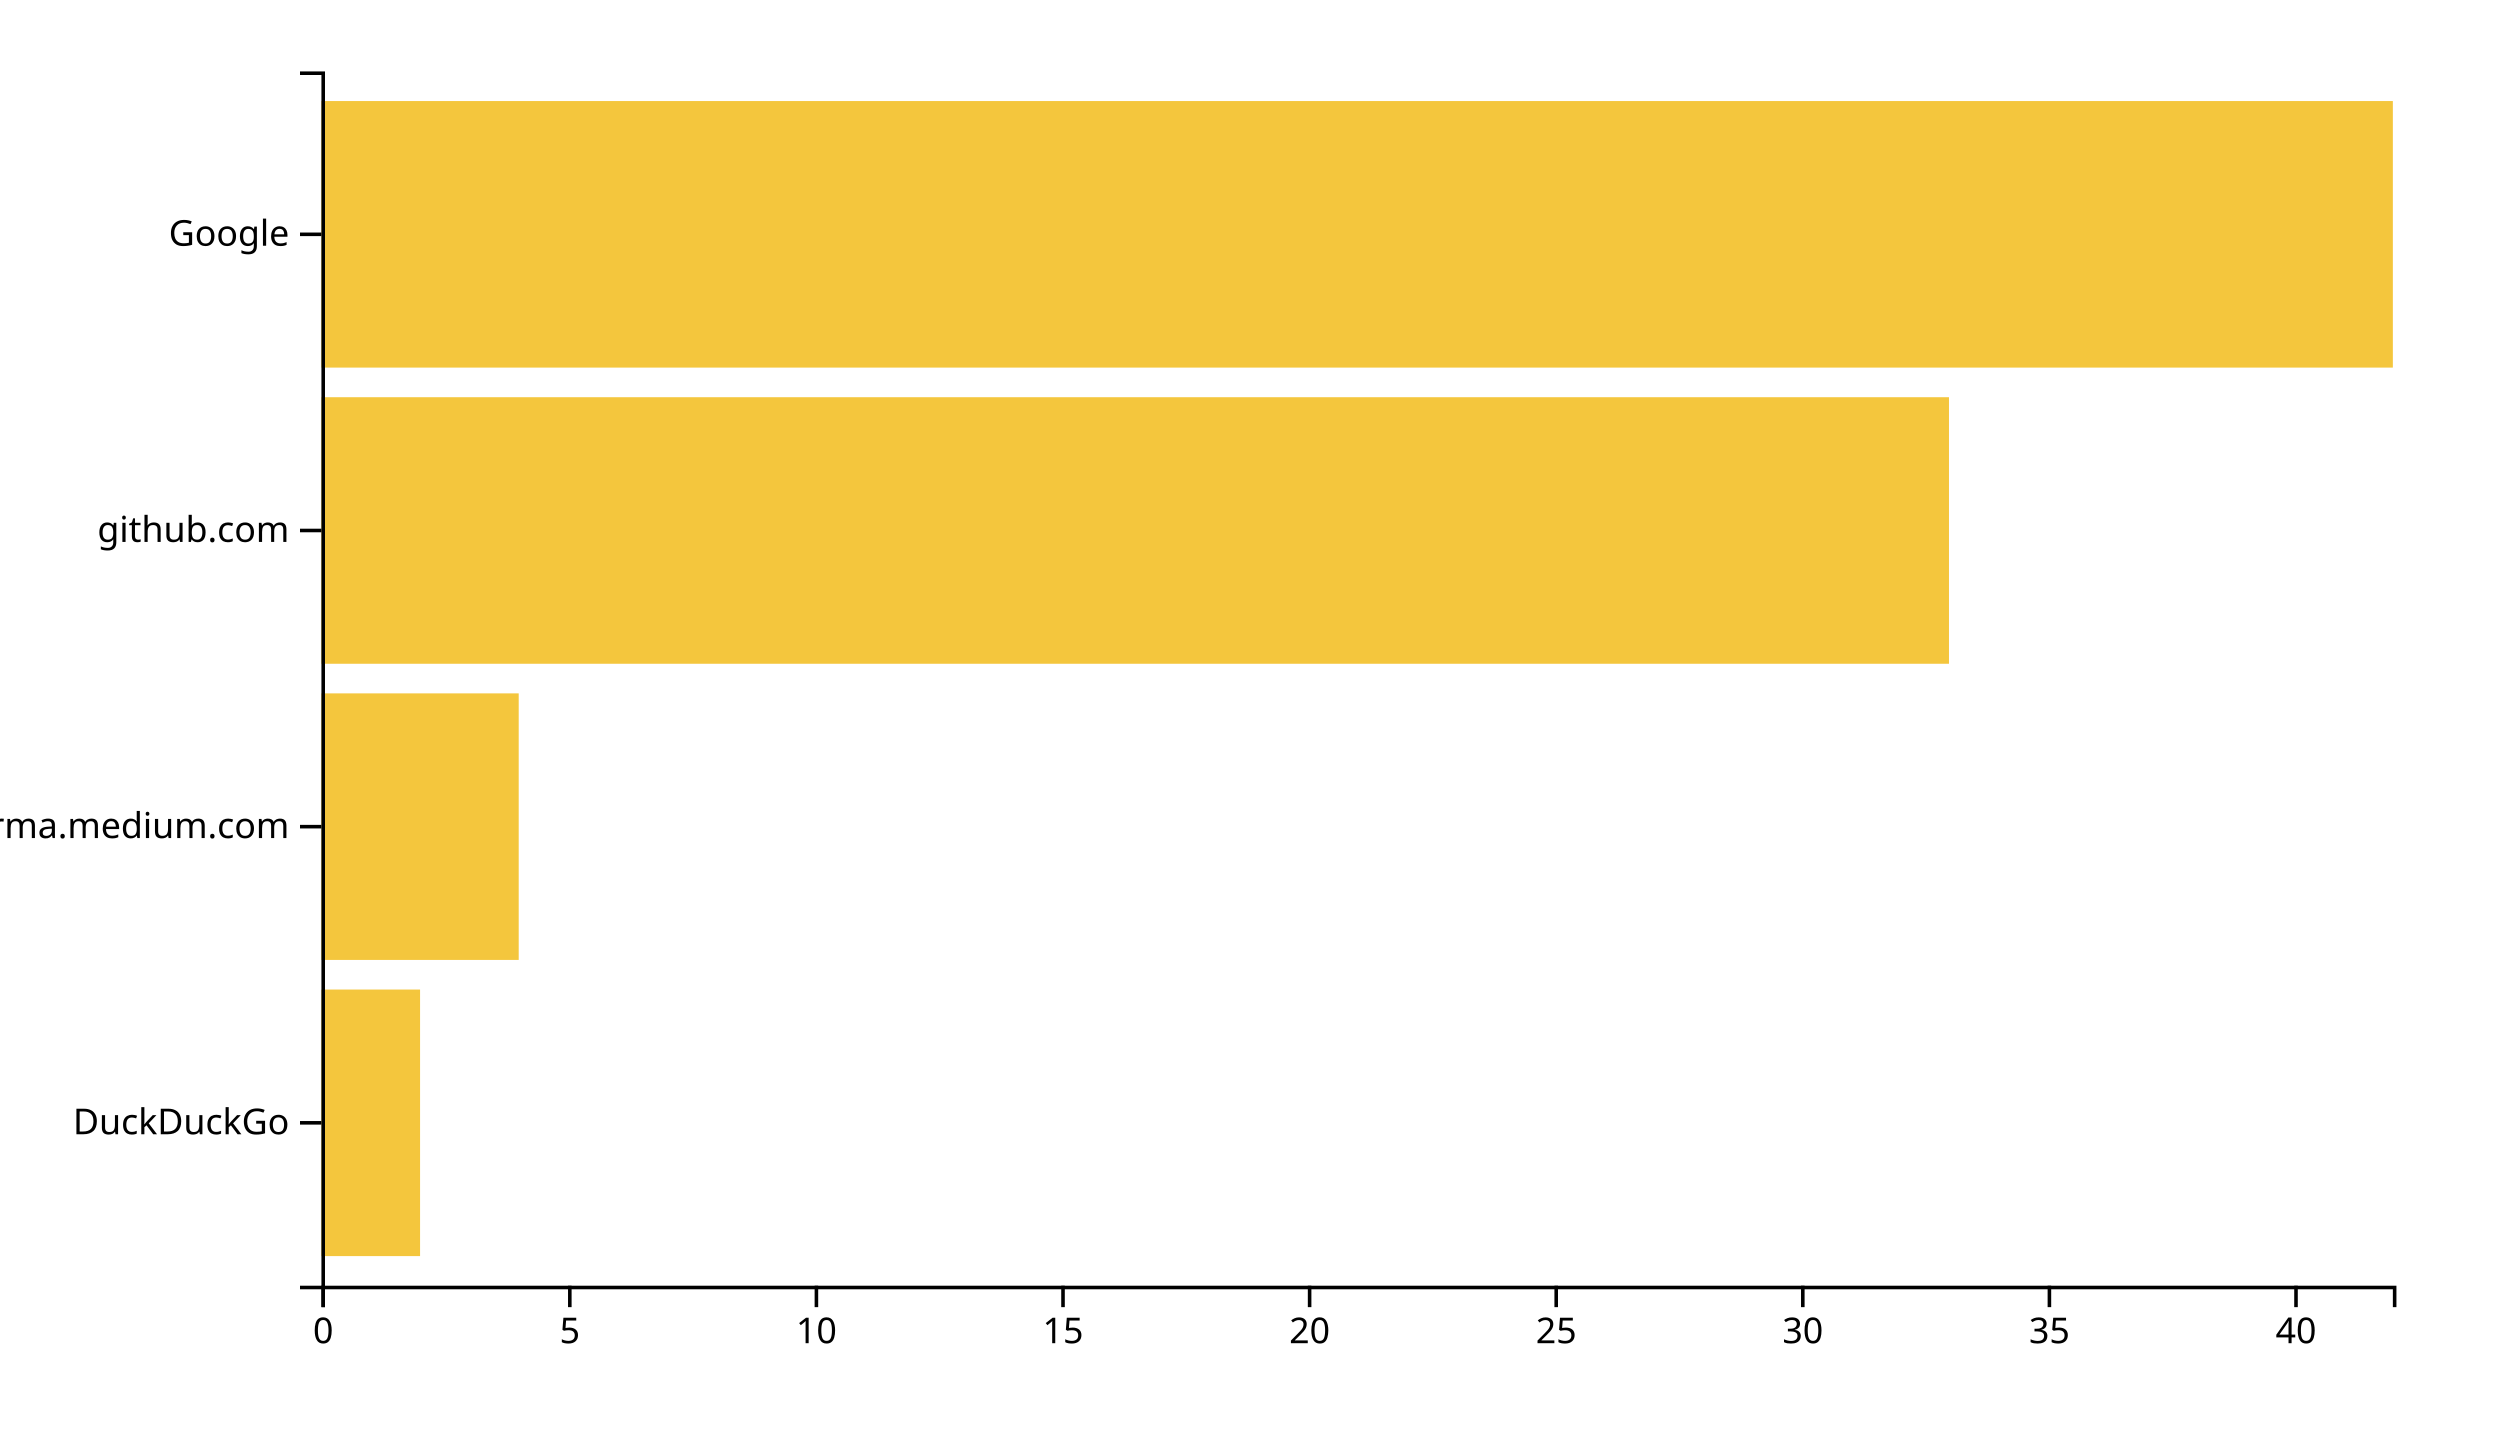
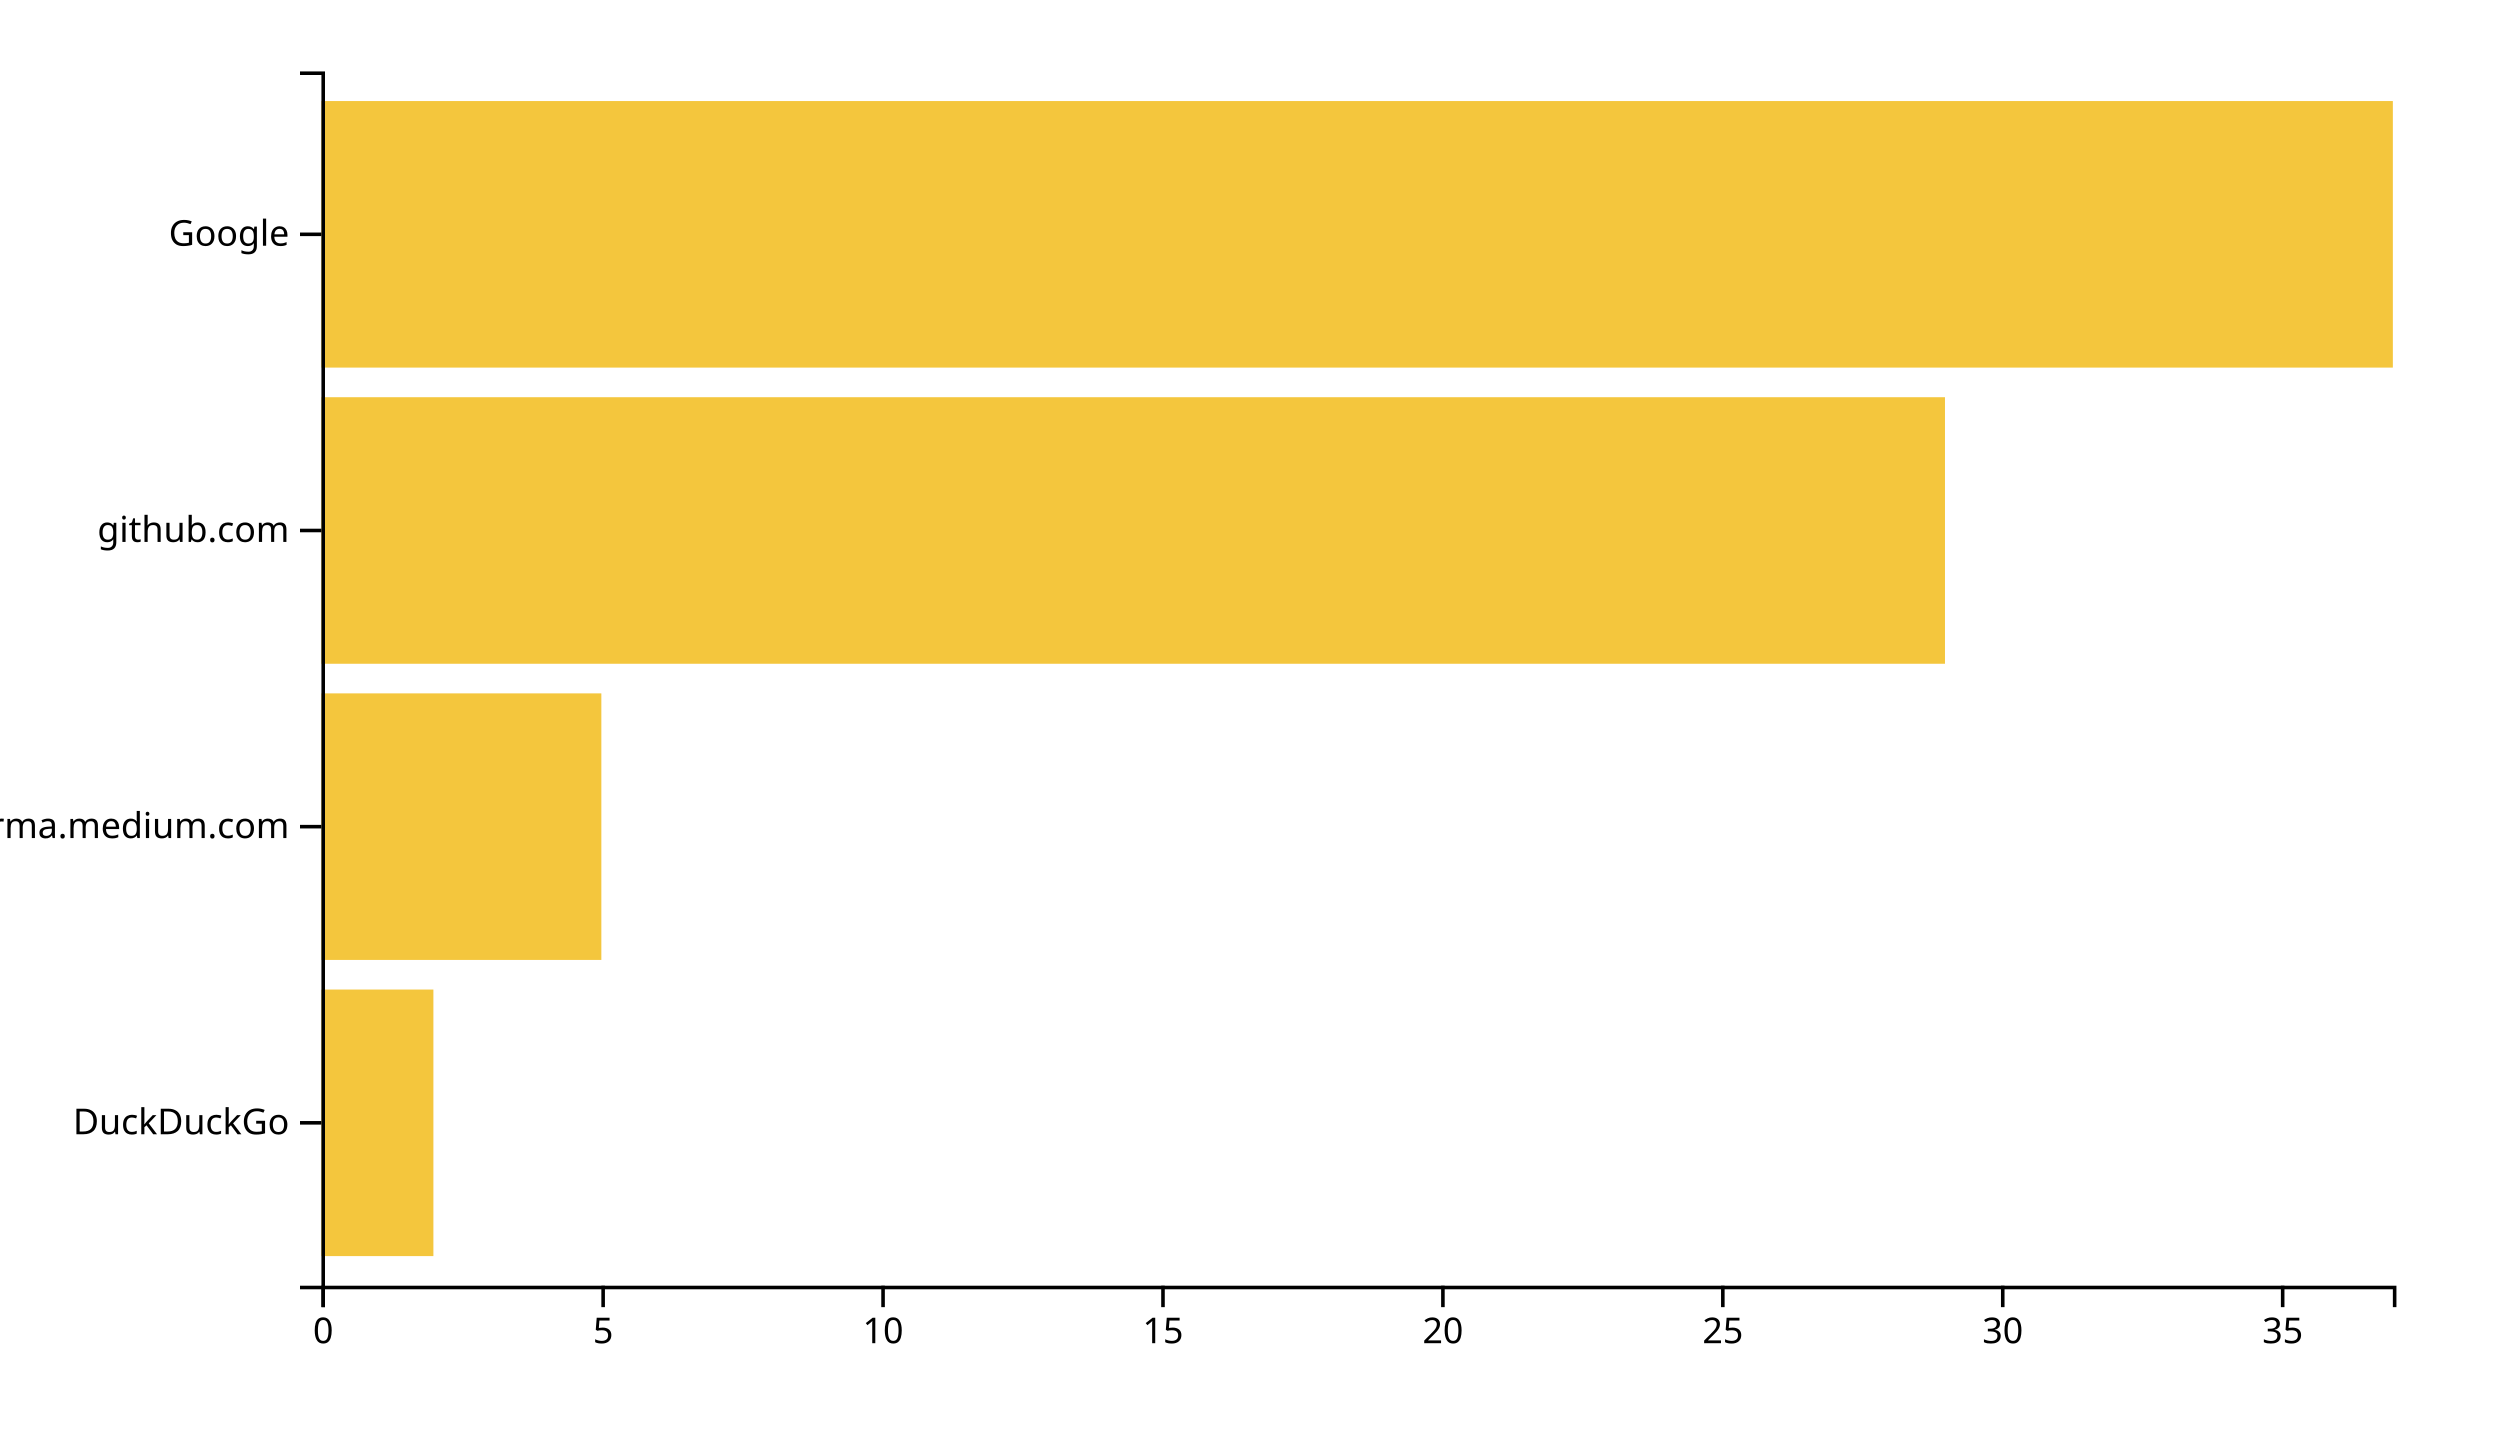
<svg xmlns="http://www.w3.org/2000/svg" width="700" height="400">
  <g transform="translate(90,20)">
-     <rect class="bar" width="27.619" y="257.073" height="74.634" style="fill: #f4c63d; text-anchor: end;" />
-     <rect class="bar" width="55.238" y="174.146" height="74.634" style="fill: #f4c63d; text-anchor: end;" />
-     <rect class="bar" width="455.714" y="91.22" height="74.634" style="fill: #f4c63d; text-anchor: end;" />
+     <rect class="bar" width="31.351" y="257.073" height="74.634" style="fill: #f4c63d; text-anchor: end;" />
+     <rect class="bar" width="78.378" y="174.146" height="74.634" style="fill: #f4c63d; text-anchor: end;" />
+     <rect class="bar" width="454.595" y="91.22" height="74.634" style="fill: #f4c63d; text-anchor: end;" />
    <rect class="bar" width="580" y="8.293" height="74.634" style="fill: #f4c63d; text-anchor: end;" />
    <g transform="translate(0,340)" fill="none" font-size="10" font-family="sans-serif" text-anchor="middle">
      <path class="domain" stroke="currentColor" d="M0.5,6V0.5H580.5V6" />
      <g class="tick" opacity="1" transform="translate(0.5,0)">
        <line stroke="currentColor" y2="6" />
        <text fill="currentColor" y="9" dy="0.71em">0</text>
      </g>
-       <g class="tick" opacity="1" transform="translate(69.54762,0)">
+       <g class="tick" opacity="1" transform="translate(78.87838,0)">
        <line stroke="currentColor" y2="6" />
        <text fill="currentColor" y="9" dy="0.71em">5</text>
      </g>
-       <g class="tick" opacity="1" transform="translate(138.5952,0)">
+       <g class="tick" opacity="1" transform="translate(157.2568,0)">
        <line stroke="currentColor" y2="6" />
        <text fill="currentColor" y="9" dy="0.71em">10</text>
      </g>
-       <g class="tick" opacity="1" transform="translate(207.6429,0)">
+       <g class="tick" opacity="1" transform="translate(235.6351,0)">
        <line stroke="currentColor" y2="6" />
        <text fill="currentColor" y="9" dy="0.71em">15</text>
      </g>
-       <g class="tick" opacity="1" transform="translate(276.6905,0)">
+       <g class="tick" opacity="1" transform="translate(314.0135,0)">
        <line stroke="currentColor" y2="6" />
        <text fill="currentColor" y="9" dy="0.71em">20</text>
      </g>
-       <g class="tick" opacity="1" transform="translate(345.7381,0)">
+       <g class="tick" opacity="1" transform="translate(392.3919,0)">
        <line stroke="currentColor" y2="6" />
        <text fill="currentColor" y="9" dy="0.71em">25</text>
      </g>
-       <g class="tick" opacity="1" transform="translate(414.7857,0)">
+       <g class="tick" opacity="1" transform="translate(470.7703,0)">
        <line stroke="currentColor" y2="6" />
        <text fill="currentColor" y="9" dy="0.71em">30</text>
      </g>
-       <g class="tick" opacity="1" transform="translate(483.8333,0)">
+       <g class="tick" opacity="1" transform="translate(549.1486,0)">
        <line stroke="currentColor" y2="6" />
        <text fill="currentColor" y="9" dy="0.71em">35</text>
-       </g>
-       <g class="tick" opacity="1" transform="translate(552.881,0)">
-         <line stroke="currentColor" y2="6" />
-         <text fill="currentColor" y="9" dy="0.71em">40</text>
      </g>
    </g>
    <g fill="none" font-size="10" font-family="sans-serif" text-anchor="end">
      <path class="domain" stroke="currentColor" d="M-6,340.5H0.5V0.5H-6" />
      <g class="tick" opacity="1" transform="translate(0,294.3902)">
        <line stroke="currentColor" x2="-6" />
        <text fill="currentColor" x="-9" dy="0.32em">DuckDuckGo</text>
      </g>
      <g class="tick" opacity="1" transform="translate(0,211.4634)">
        <line stroke="currentColor" x2="-6" />
        <text fill="currentColor" x="-9" dy="0.32em">xgirma.medium.com</text>
      </g>
      <g class="tick" opacity="1" transform="translate(0,128.5366)">
        <line stroke="currentColor" x2="-6" />
        <text fill="currentColor" x="-9" dy="0.32em">github.com</text>
      </g>
      <g class="tick" opacity="1" transform="translate(0,45.60976)">
        <line stroke="currentColor" x2="-6" />
        <text fill="currentColor" x="-9" dy="0.32em">Google</text>
      </g>
    </g>
  </g>
</svg>
